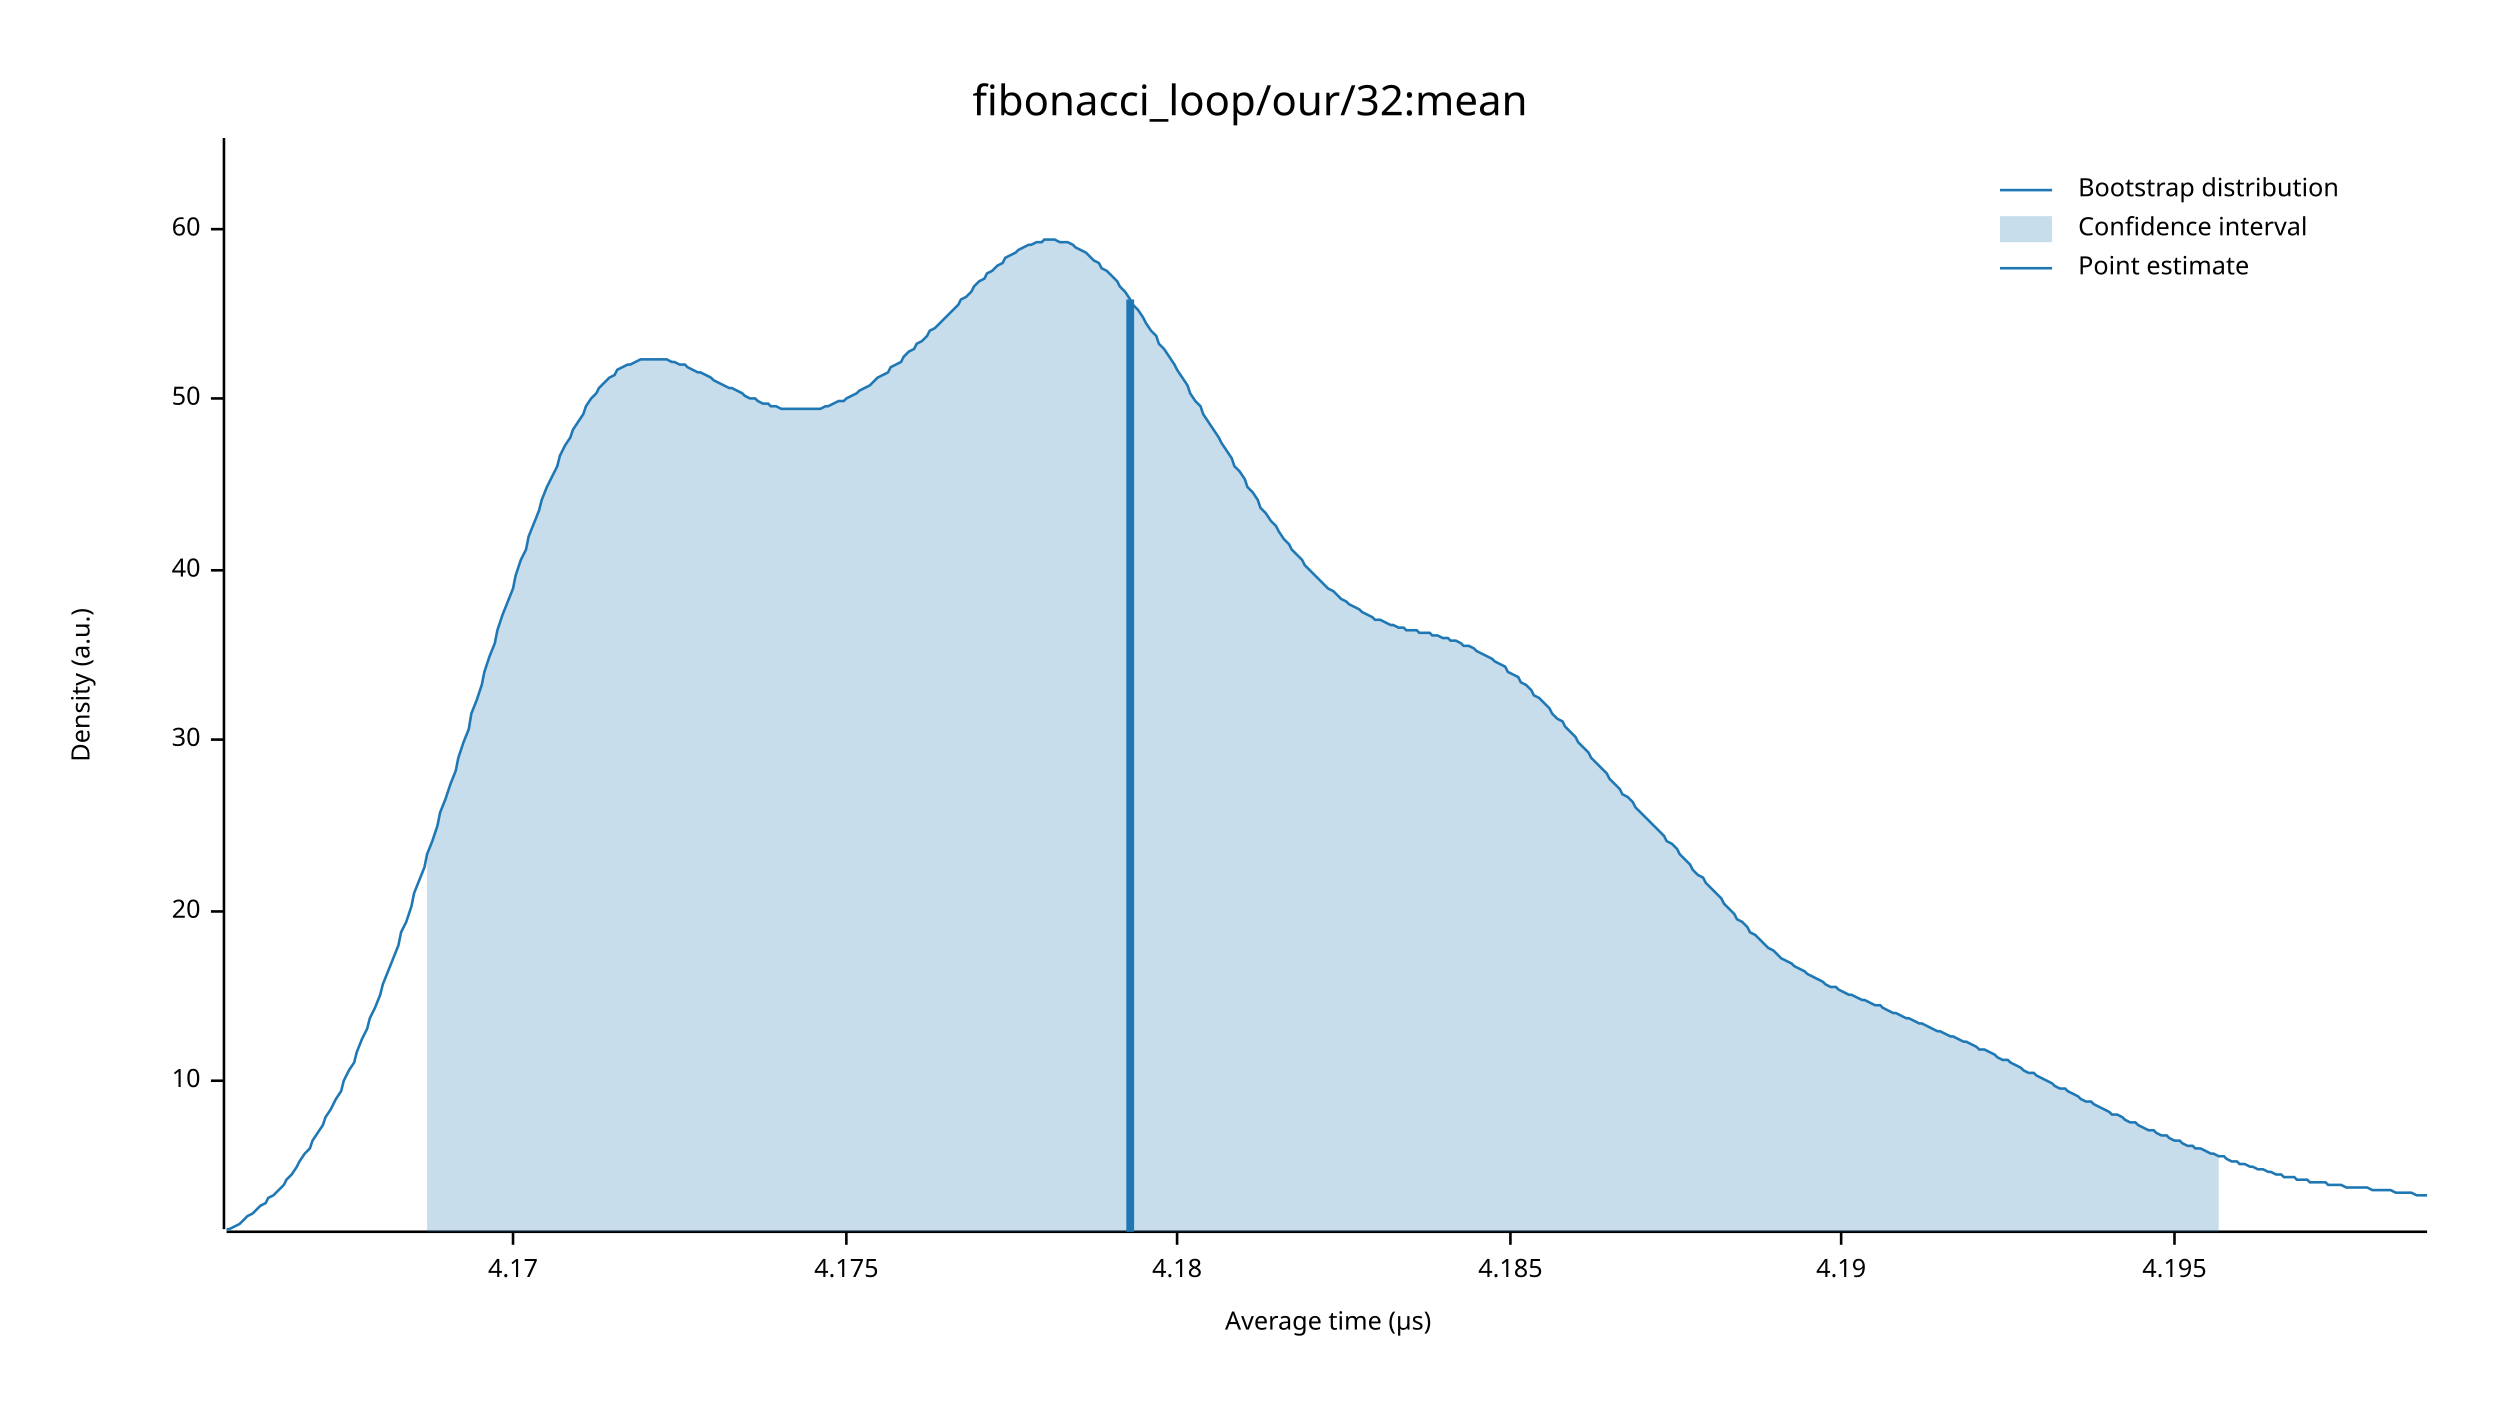
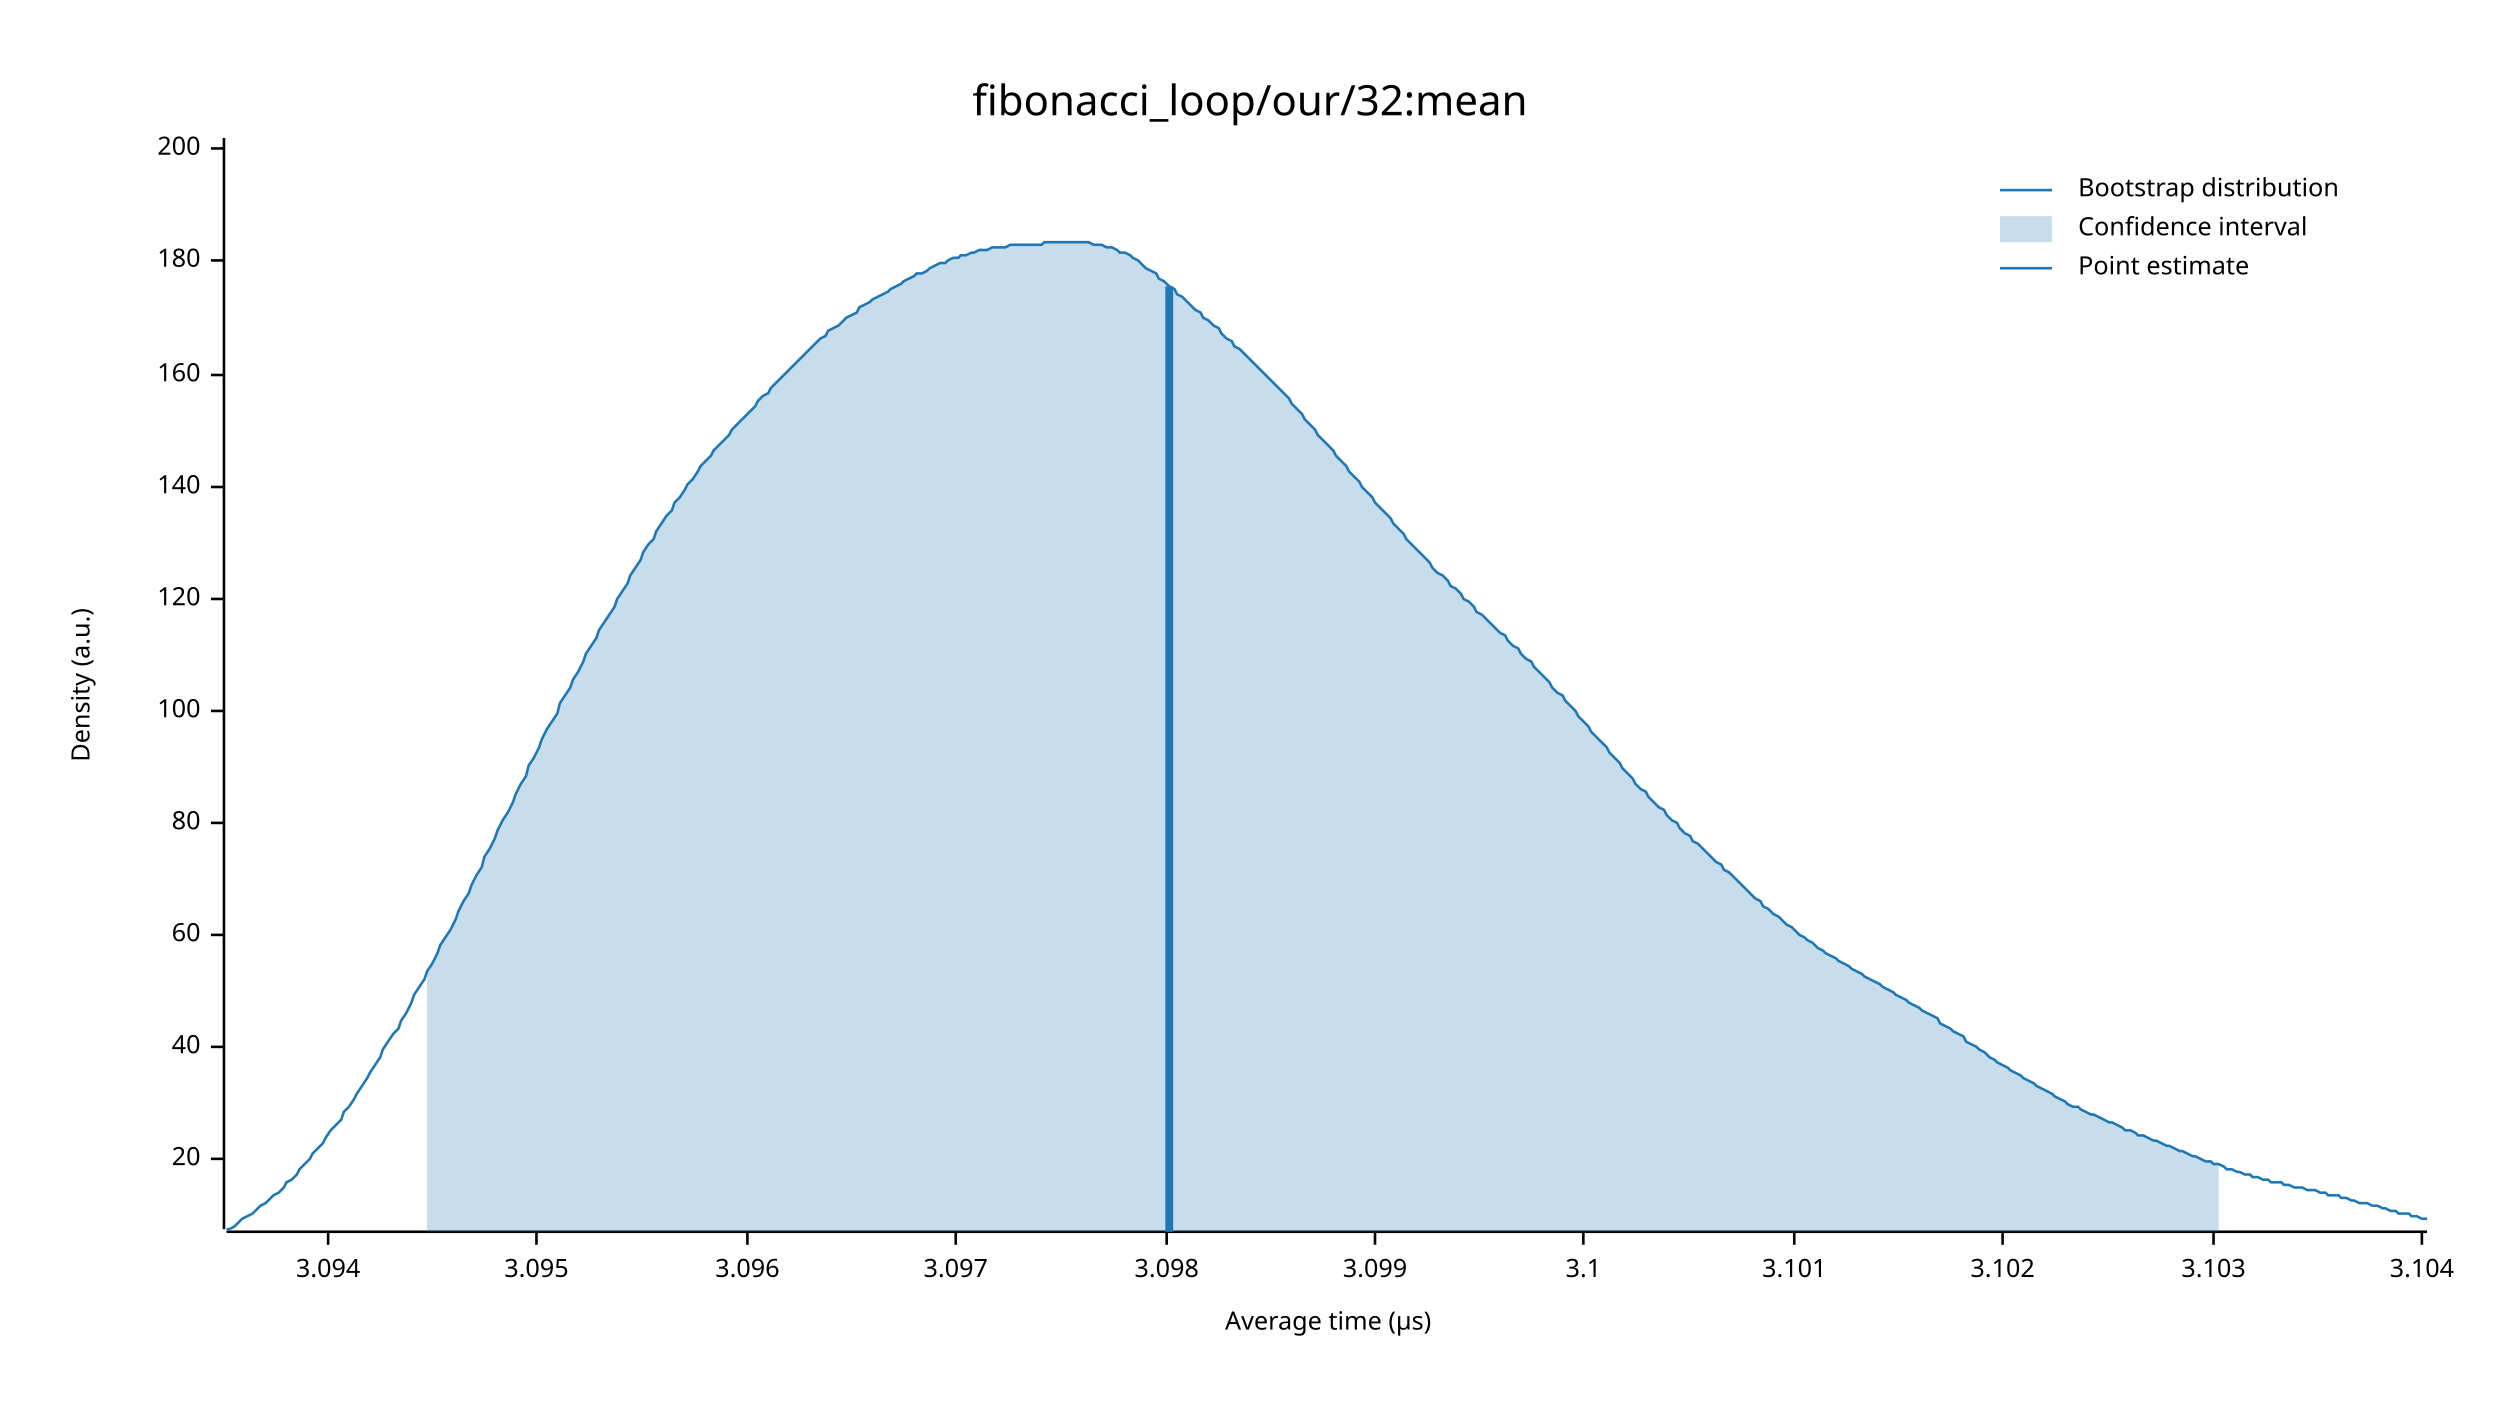
<svg xmlns="http://www.w3.org/2000/svg" width="960" height="540" viewBox="0 0 960 540">
  <text x="480" y="32" dy="0.76em" text-anchor="middle" font-family="sans-serif" font-size="16.129" opacity="1" fill="#000000">
fibonacci_loop/our/32:mean
</text>
  <text x="27" y="263" dy="0.76em" text-anchor="middle" font-family="sans-serif" font-size="9.677" opacity="1" fill="#000000" transform="rotate(270, 27, 263)">
Density (a.u.)
</text>
  <text x="510" y="513" dy="-0.5ex" text-anchor="middle" font-family="sans-serif" font-size="9.677" opacity="1" fill="#000000">
Average time (µs)
</text>
  <polyline fill="none" opacity="1" stroke="#000000" stroke-width="1" points="86,53 86,472 " />
-   <text x="77" y="415" dy="0.5ex" text-anchor="end" font-family="sans-serif" font-size="9.677" opacity="1" fill="#000000">
- 10
- </text>
-   <polyline fill="none" opacity="1" stroke="#000000" stroke-width="1" points="81,415 86,415 " />
-   <text x="77" y="350" dy="0.5ex" text-anchor="end" font-family="sans-serif" font-size="9.677" opacity="1" fill="#000000">
+   <text x="77" y="445" dy="0.5ex" text-anchor="end" font-family="sans-serif" font-size="9.677" opacity="1" fill="#000000">
20
</text>
-   <polyline fill="none" opacity="1" stroke="#000000" stroke-width="1" points="81,350 86,350 " />
-   <text x="77" y="284" dy="0.5ex" text-anchor="end" font-family="sans-serif" font-size="9.677" opacity="1" fill="#000000">
- 30
- </text>
-   <polyline fill="none" opacity="1" stroke="#000000" stroke-width="1" points="81,284 86,284 " />
-   <text x="77" y="219" dy="0.5ex" text-anchor="end" font-family="sans-serif" font-size="9.677" opacity="1" fill="#000000">
+   <polyline fill="none" opacity="1" stroke="#000000" stroke-width="1" points="81,445 86,445 " />
+   <text x="77" y="402" dy="0.5ex" text-anchor="end" font-family="sans-serif" font-size="9.677" opacity="1" fill="#000000">
40
</text>
-   <polyline fill="none" opacity="1" stroke="#000000" stroke-width="1" points="81,219 86,219 " />
-   <text x="77" y="153" dy="0.5ex" text-anchor="end" font-family="sans-serif" font-size="9.677" opacity="1" fill="#000000">
- 50
- </text>
-   <polyline fill="none" opacity="1" stroke="#000000" stroke-width="1" points="81,153 86,153 " />
-   <text x="77" y="88" dy="0.5ex" text-anchor="end" font-family="sans-serif" font-size="9.677" opacity="1" fill="#000000">
+   <polyline fill="none" opacity="1" stroke="#000000" stroke-width="1" points="81,402 86,402 " />
+   <text x="77" y="359" dy="0.5ex" text-anchor="end" font-family="sans-serif" font-size="9.677" opacity="1" fill="#000000">
60
</text>
-   <polyline fill="none" opacity="1" stroke="#000000" stroke-width="1" points="81,88 86,88 " />
+   <polyline fill="none" opacity="1" stroke="#000000" stroke-width="1" points="81,359 86,359 " />
+   <text x="77" y="316" dy="0.5ex" text-anchor="end" font-family="sans-serif" font-size="9.677" opacity="1" fill="#000000">
+ 80
+ </text>
+   <polyline fill="none" opacity="1" stroke="#000000" stroke-width="1" points="81,316 86,316 " />
+   <text x="77" y="273" dy="0.5ex" text-anchor="end" font-family="sans-serif" font-size="9.677" opacity="1" fill="#000000">
+ 100
+ </text>
+   <polyline fill="none" opacity="1" stroke="#000000" stroke-width="1" points="81,273 86,273 " />
+   <text x="77" y="230" dy="0.5ex" text-anchor="end" font-family="sans-serif" font-size="9.677" opacity="1" fill="#000000">
+ 120
+ </text>
+   <polyline fill="none" opacity="1" stroke="#000000" stroke-width="1" points="81,230 86,230 " />
+   <text x="77" y="187" dy="0.5ex" text-anchor="end" font-family="sans-serif" font-size="9.677" opacity="1" fill="#000000">
+ 140
+ </text>
+   <polyline fill="none" opacity="1" stroke="#000000" stroke-width="1" points="81,187 86,187 " />
+   <text x="77" y="144" dy="0.5ex" text-anchor="end" font-family="sans-serif" font-size="9.677" opacity="1" fill="#000000">
+ 160
+ </text>
+   <polyline fill="none" opacity="1" stroke="#000000" stroke-width="1" points="81,144 86,144 " />
+   <text x="77" y="100" dy="0.5ex" text-anchor="end" font-family="sans-serif" font-size="9.677" opacity="1" fill="#000000">
+ 180
+ </text>
+   <polyline fill="none" opacity="1" stroke="#000000" stroke-width="1" points="81,100 86,100 " />
+   <text x="77" y="57" dy="0.5ex" text-anchor="end" font-family="sans-serif" font-size="9.677" opacity="1" fill="#000000">
+ 200
+ </text>
+   <polyline fill="none" opacity="1" stroke="#000000" stroke-width="1" points="81,57 86,57 " />
  <polyline fill="none" opacity="1" stroke="#000000" stroke-width="1" points="87,473 932,473 " />
-   <text x="197" y="483" dy="0.76em" text-anchor="middle" font-family="sans-serif" font-size="9.677" opacity="1" fill="#000000">
- 4.17
+   <text x="126" y="483" dy="0.76em" text-anchor="middle" font-family="sans-serif" font-size="9.677" opacity="1" fill="#000000">
+ 3.094
</text>
-   <polyline fill="none" opacity="1" stroke="#000000" stroke-width="1" points="197,473 197,478 " />
-   <text x="325" y="483" dy="0.76em" text-anchor="middle" font-family="sans-serif" font-size="9.677" opacity="1" fill="#000000">
- 4.175
+   <polyline fill="none" opacity="1" stroke="#000000" stroke-width="1" points="126,473 126,478 " />
+   <text x="206" y="483" dy="0.76em" text-anchor="middle" font-family="sans-serif" font-size="9.677" opacity="1" fill="#000000">
+ 3.095
</text>
-   <polyline fill="none" opacity="1" stroke="#000000" stroke-width="1" points="325,473 325,478 " />
-   <text x="452" y="483" dy="0.76em" text-anchor="middle" font-family="sans-serif" font-size="9.677" opacity="1" fill="#000000">
- 4.18
+   <polyline fill="none" opacity="1" stroke="#000000" stroke-width="1" points="206,473 206,478 " />
+   <text x="287" y="483" dy="0.76em" text-anchor="middle" font-family="sans-serif" font-size="9.677" opacity="1" fill="#000000">
+ 3.096
</text>
-   <polyline fill="none" opacity="1" stroke="#000000" stroke-width="1" points="452,473 452,478 " />
-   <text x="580" y="483" dy="0.76em" text-anchor="middle" font-family="sans-serif" font-size="9.677" opacity="1" fill="#000000">
- 4.185
+   <polyline fill="none" opacity="1" stroke="#000000" stroke-width="1" points="287,473 287,478 " />
+   <text x="367" y="483" dy="0.76em" text-anchor="middle" font-family="sans-serif" font-size="9.677" opacity="1" fill="#000000">
+ 3.097
</text>
-   <polyline fill="none" opacity="1" stroke="#000000" stroke-width="1" points="580,473 580,478 " />
-   <text x="707" y="483" dy="0.76em" text-anchor="middle" font-family="sans-serif" font-size="9.677" opacity="1" fill="#000000">
- 4.19
+   <polyline fill="none" opacity="1" stroke="#000000" stroke-width="1" points="367,473 367,478 " />
+   <text x="448" y="483" dy="0.76em" text-anchor="middle" font-family="sans-serif" font-size="9.677" opacity="1" fill="#000000">
+ 3.098
</text>
-   <polyline fill="none" opacity="1" stroke="#000000" stroke-width="1" points="707,473 707,478 " />
-   <text x="835" y="483" dy="0.76em" text-anchor="middle" font-family="sans-serif" font-size="9.677" opacity="1" fill="#000000">
- 4.195
+   <polyline fill="none" opacity="1" stroke="#000000" stroke-width="1" points="448,473 448,478 " />
+   <text x="528" y="483" dy="0.76em" text-anchor="middle" font-family="sans-serif" font-size="9.677" opacity="1" fill="#000000">
+ 3.099
</text>
-   <polyline fill="none" opacity="1" stroke="#000000" stroke-width="1" points="835,473 835,478 " />
-   <polyline fill="none" opacity="1" stroke="#1F78B4" stroke-width="1" points="87,472 88,472 90,471 92,470 93,469 95,467 97,466 98,465 100,463 102,462 103,460 105,459 107,457 109,455 110,453 112,451 114,448 115,446 117,443 119,441 120,438 122,435 124,432 125,429 127,426 129,422 131,419 132,415 134,411 136,408 137,404 139,399 141,395 142,391 144,387 146,382 147,378 149,373 151,368 153,363 154,358 156,354 158,348 159,343 161,338 163,333 164,328 166,323 168,317 169,312 171,307 173,301 175,296 176,291 178,285 180,280 181,274 183,269 185,263 186,258 188,252 190,247 191,242 193,236 195,231 197,226 198,221 200,215 202,211 203,206 205,201 207,196 208,192 210,187 212,183 214,179 215,175 217,171 219,168 220,165 222,162 224,159 225,156 227,153 229,151 230,149 232,147 234,145 236,144 237,142 239,141 241,140 242,140 244,139 246,138 247,138 249,138 251,138 252,138 254,138 256,138 258,139 259,139 261,140 263,140 264,141 266,142 268,143 269,143 271,144 273,145 274,146 276,147 278,148 280,149 281,149 283,150 285,151 286,152 288,153 290,153 291,154 293,155 295,155 296,156 298,156 300,157 302,157 303,157 305,157 307,157 308,157 310,157 312,157 313,157 315,157 317,156 318,156 320,155 322,154 324,154 325,153 327,152 329,151 330,150 332,149 334,148 335,147 337,145 339,144 341,143 342,141 344,140 346,139 347,137 349,135 351,134 352,132 354,131 356,129 357,127 359,126 361,124 363,122 364,121 366,119 368,117 369,115 371,114 373,112 374,110 376,108 378,107 379,105 381,104 383,102 385,101 386,99 388,98 390,97 391,96 393,95 395,94 396,94 398,93 400,93 401,92 403,92 405,92 407,93 408,93 410,93 412,94 413,95 415,96 417,97 418,98 420,100 422,101 423,103 425,104 427,106 429,108 430,110 432,112 434,115 435,117 437,119 439,122 440,124 442,127 444,129 445,132 447,134 449,137 451,140 452,142 454,145 456,148 457,151 459,154 461,156 462,159 464,162 466,165 468,168 469,170 471,173 473,176 474,179 476,181 478,184 479,187 481,189 483,192 484,195 486,197 488,200 490,202 491,204 493,207 495,209 496,211 498,213 500,215 501,217 503,219 505,221 506,222 508,224 510,226 512,227 513,228 515,230 517,231 518,232 520,233 522,234 523,235 525,236 527,237 528,238 530,238 532,239 534,240 535,240 537,241 539,241 540,242 542,242 544,242 545,243 547,243 549,243 550,244 552,244 554,245 556,245 557,246 559,246 561,247 562,248 564,248 566,249 567,250 569,251 571,252 573,253 574,254 576,255 578,256 579,258 581,259 583,260 584,262 586,263 588,265 589,267 591,268 593,270 595,272 596,274 598,276 600,277 601,279 603,281 605,283 606,285 608,287 610,289 611,291 613,293 615,295 617,297 618,299 620,301 622,303 623,305 625,306 627,308 628,310 630,312 632,314 633,315 635,317 637,319 639,321 640,323 642,324 644,326 645,328 647,330 649,332 650,334 652,336 654,337 655,339 657,341 659,343 661,345 662,347 664,349 666,351 667,353 669,354 671,356 672,358 674,359 676,361 677,362 679,364 681,365 683,367 684,368 686,369 688,370 689,371 691,372 693,373 694,374 696,375 698,376 700,377 701,378 703,379 705,379 706,380 708,381 710,382 711,382 713,383 715,384 716,384 718,385 720,386 722,386 723,387 725,388 727,389 728,389 730,390 732,391 733,391 735,392 737,393 738,393 740,394 742,395 744,396 745,396 747,397 749,398 750,398 752,399 754,400 755,400 757,401 759,402 760,403 762,403 764,404 766,405 767,406 769,407 771,407 772,408 774,409 776,410 777,411 779,412 781,412 782,413 784,414 786,415 788,416 789,417 791,418 793,418 794,419 796,420 798,421 799,422 801,423 803,423 804,424 806,425 808,426 810,427 811,428 813,428 815,429 816,430 818,431 820,431 821,432 823,433 825,434 827,434 828,435 830,436 832,436 833,437 835,438 837,438 838,439 840,440 842,440 843,441 845,441 847,442 849,443 850,443 852,444 854,444 855,445 857,446 859,446 860,447 862,447 864,448 865,448 867,449 869,449 871,450 872,450 874,451 876,451 877,452 879,452 881,452 882,453 884,453 886,453 887,454 889,454 891,454 893,454 894,455 896,455 898,455 899,455 901,456 903,456 904,456 906,456 908,456 909,456 911,457 913,457 915,457 916,457 918,457 920,458 921,458 923,458 925,458 926,458 928,459 930,459 932,459 " />
-   <polygon opacity="0.25" fill="#1F78B4" points="164,328 166,323 168,317 169,312 171,307 173,301 175,296 176,291 178,285 180,280 181,274 183,269 185,263 186,258 188,252 190,247 191,242 193,236 195,231 197,226 198,221 200,215 202,211 203,206 205,201 207,196 208,192 210,187 212,183 214,179 215,175 217,171 219,168 220,165 222,162 224,159 225,156 227,153 229,151 230,149 232,147 234,145 236,144 237,142 239,141 241,140 242,140 244,139 246,138 247,138 249,138 251,138 252,138 254,138 256,138 258,139 259,139 261,140 263,140 264,141 266,142 268,143 269,143 271,144 273,145 274,146 276,147 278,148 280,149 281,149 283,150 285,151 286,152 288,153 290,153 291,154 293,155 295,155 296,156 298,156 300,157 302,157 303,157 305,157 307,157 308,157 310,157 312,157 313,157 315,157 317,156 318,156 320,155 322,154 324,154 325,153 327,152 329,151 330,150 332,149 334,148 335,147 337,145 339,144 341,143 342,141 344,140 346,139 347,137 349,135 351,134 352,132 354,131 356,129 357,127 359,126 361,124 363,122 364,121 366,119 368,117 369,115 371,114 373,112 374,110 376,108 378,107 379,105 381,104 383,102 385,101 386,99 388,98 390,97 391,96 393,95 395,94 396,94 398,93 400,93 401,92 403,92 405,92 407,93 408,93 410,93 412,94 413,95 415,96 417,97 418,98 420,100 422,101 423,103 425,104 427,106 429,108 430,110 432,112 434,115 435,117 437,119 439,122 440,124 442,127 444,129 445,132 447,134 449,137 451,140 452,142 454,145 456,148 457,151 459,154 461,156 462,159 464,162 466,165 468,168 469,170 471,173 473,176 474,179 476,181 478,184 479,187 481,189 483,192 484,195 486,197 488,200 490,202 491,204 493,207 495,209 496,211 498,213 500,215 501,217 503,219 505,221 506,222 508,224 510,226 512,227 513,228 515,230 517,231 518,232 520,233 522,234 523,235 525,236 527,237 528,238 530,238 532,239 534,240 535,240 537,241 539,241 540,242 542,242 544,242 545,243 547,243 549,243 550,244 552,244 554,245 556,245 557,246 559,246 561,247 562,248 564,248 566,249 567,250 569,251 571,252 573,253 574,254 576,255 578,256 579,258 581,259 583,260 584,262 586,263 588,265 589,267 591,268 593,270 595,272 596,274 598,276 600,277 601,279 603,281 605,283 606,285 608,287 610,289 611,291 613,293 615,295 617,297 618,299 620,301 622,303 623,305 625,306 627,308 628,310 630,312 632,314 633,315 635,317 637,319 639,321 640,323 642,324 644,326 645,328 647,330 649,332 650,334 652,336 654,337 655,339 657,341 659,343 661,345 662,347 664,349 666,351 667,353 669,354 671,356 672,358 674,359 676,361 677,362 679,364 681,365 683,367 684,368 686,369 688,370 689,371 691,372 693,373 694,374 696,375 698,376 700,377 701,378 703,379 705,379 706,380 708,381 710,382 711,382 713,383 715,384 716,384 718,385 720,386 722,386 723,387 725,388 727,389 728,389 730,390 732,391 733,391 735,392 737,393 738,393 740,394 742,395 744,396 745,396 747,397 749,398 750,398 752,399 754,400 755,400 757,401 759,402 760,403 762,403 764,404 766,405 767,406 769,407 771,407 772,408 774,409 776,410 777,411 779,412 781,412 782,413 784,414 786,415 788,416 789,417 791,418 793,418 794,419 796,420 798,421 799,422 801,423 803,423 804,424 806,425 808,426 810,427 811,428 813,428 815,429 816,430 818,431 820,431 821,432 823,433 825,434 827,434 828,435 830,436 832,436 833,437 835,438 837,438 838,439 840,440 842,440 843,441 845,441 847,442 849,443 850,443 852,444 852,473 164,473 " />
-   <polyline fill="none" opacity="1" stroke="#1F78B4" stroke-width="3" points="434,473 434,115 " />
+   <polyline fill="none" opacity="1" stroke="#000000" stroke-width="1" points="528,473 528,478 " />
+   <text x="608" y="483" dy="0.76em" text-anchor="middle" font-family="sans-serif" font-size="9.677" opacity="1" fill="#000000">
+ 3.1
+ </text>
+   <polyline fill="none" opacity="1" stroke="#000000" stroke-width="1" points="608,473 608,478 " />
+   <text x="689" y="483" dy="0.76em" text-anchor="middle" font-family="sans-serif" font-size="9.677" opacity="1" fill="#000000">
+ 3.101
+ </text>
+   <polyline fill="none" opacity="1" stroke="#000000" stroke-width="1" points="689,473 689,478 " />
+   <text x="769" y="483" dy="0.76em" text-anchor="middle" font-family="sans-serif" font-size="9.677" opacity="1" fill="#000000">
+ 3.102
+ </text>
+   <polyline fill="none" opacity="1" stroke="#000000" stroke-width="1" points="769,473 769,478 " />
+   <text x="850" y="483" dy="0.76em" text-anchor="middle" font-family="sans-serif" font-size="9.677" opacity="1" fill="#000000">
+ 3.103
+ </text>
+   <polyline fill="none" opacity="1" stroke="#000000" stroke-width="1" points="850,473 850,478 " />
+   <text x="930" y="483" dy="0.76em" text-anchor="middle" font-family="sans-serif" font-size="9.677" opacity="1" fill="#000000">
+ 3.104
+ </text>
+   <polyline fill="none" opacity="1" stroke="#000000" stroke-width="1" points="930,473 930,478 " />
+   <polyline fill="none" opacity="1" stroke="#1F78B4" stroke-width="1" points="87,472 88,472 90,471 92,469 93,468 95,467 97,466 98,465 100,463 102,462 103,461 105,459 107,458 109,456 110,454 112,453 114,451 115,449 117,447 119,445 120,443 122,441 124,439 125,437 127,434 129,432 131,430 132,427 134,425 136,422 137,420 139,417 141,414 142,412 144,409 146,406 147,403 149,400 151,397 153,395 154,392 156,389 158,385 159,382 161,379 163,376 164,373 166,370 168,366 169,363 171,360 173,357 175,353 176,350 178,346 180,343 181,340 183,336 185,333 186,329 188,326 190,322 191,319 193,315 195,312 197,308 198,305 200,301 202,298 203,294 205,291 207,287 208,284 210,280 212,277 214,274 215,270 217,267 219,264 220,261 222,258 224,254 225,251 227,248 229,245 230,242 232,239 234,236 236,233 237,230 239,227 241,224 242,221 244,218 246,215 247,212 249,209 251,207 252,204 254,201 256,198 258,196 259,193 261,191 263,188 264,186 266,184 268,181 269,179 271,177 273,175 274,173 276,171 278,169 280,167 281,165 283,163 285,161 286,160 288,158 290,156 291,154 293,152 295,151 296,149 298,147 300,145 302,143 303,142 305,140 307,138 308,137 310,135 312,133 313,132 315,130 317,129 318,127 320,126 322,125 324,123 325,122 327,121 329,120 330,118 332,117 334,116 335,115 337,114 339,113 341,112 342,111 344,110 346,109 347,108 349,107 351,106 352,105 354,105 356,104 357,103 359,102 361,101 363,101 364,100 366,99 368,99 369,98 371,98 373,97 374,97 376,96 378,96 379,96 381,95 383,95 385,95 386,95 388,94 390,94 391,94 393,94 395,94 396,94 398,94 400,94 401,93 403,93 405,93 407,93 408,93 410,93 412,93 413,93 415,93 417,93 418,93 420,94 422,94 423,94 425,95 427,95 429,96 430,97 432,97 434,98 435,99 437,100 439,102 440,103 442,104 444,105 445,107 447,108 449,110 451,111 452,113 454,114 456,116 457,117 459,119 461,120 462,122 464,123 466,125 468,126 469,128 471,130 473,131 474,133 476,134 478,136 479,137 481,139 483,141 484,142 486,144 488,146 490,148 491,149 493,151 495,153 496,155 498,157 500,159 501,161 503,163 505,165 506,167 508,169 510,171 512,173 513,175 515,177 517,179 518,181 520,183 522,185 523,187 525,189 527,191 528,193 530,195 532,197 534,199 535,201 537,203 539,205 540,207 542,209 544,211 545,212 547,214 549,216 550,218 552,220 554,221 556,223 557,225 559,226 561,228 562,230 564,231 566,233 567,235 569,236 571,238 573,240 574,241 576,243 578,244 579,246 581,248 583,249 584,251 586,253 588,254 589,256 591,258 593,260 595,262 596,264 598,266 600,267 601,269 603,271 605,273 606,275 608,277 610,279 611,281 613,283 615,285 617,287 618,289 620,291 622,293 623,295 625,297 627,299 628,301 630,303 632,304 633,306 635,308 637,310 639,311 640,313 642,315 644,316 645,318 647,320 649,321 650,323 652,324 654,326 655,327 657,329 659,331 661,332 662,334 664,335 666,337 667,338 669,340 671,342 672,343 674,345 676,346 677,348 679,349 681,351 683,352 684,353 686,355 688,356 689,357 691,359 693,360 694,361 696,362 698,364 700,365 701,366 703,367 705,368 706,369 708,370 710,371 711,372 713,373 715,374 716,375 718,376 720,377 722,378 723,379 725,380 727,381 728,382 730,383 732,384 733,385 735,386 737,387 738,388 740,389 742,390 744,391 745,393 747,394 749,395 750,396 752,397 754,398 755,400 757,401 759,402 760,403 762,404 764,406 766,407 767,408 769,409 771,410 772,411 774,412 776,413 777,414 779,415 781,416 782,417 784,418 786,419 788,420 789,421 791,422 793,423 794,424 796,425 798,425 799,426 801,427 803,428 804,428 806,429 808,430 810,431 811,431 813,432 815,433 816,434 818,434 820,435 821,436 823,436 825,437 827,438 828,438 830,439 832,440 833,440 835,441 837,442 838,442 840,443 842,444 843,444 845,445 847,446 849,446 850,447 852,447 854,448 855,449 857,449 859,450 860,450 862,451 864,451 865,452 867,452 869,453 871,453 872,454 874,454 876,454 877,455 879,455 881,456 882,456 884,456 886,457 887,457 889,457 891,458 893,458 894,459 896,459 898,459 899,460 901,460 903,461 904,461 906,462 908,462 909,462 911,463 913,463 915,464 916,464 918,465 920,465 921,466 923,466 925,466 926,467 928,467 930,468 932,468 " />
+   <polygon opacity="0.25" fill="#1F78B4" points="164,373 166,370 168,366 169,363 171,360 173,357 175,353 176,350 178,346 180,343 181,340 183,336 185,333 186,329 188,326 190,322 191,319 193,315 195,312 197,308 198,305 200,301 202,298 203,294 205,291 207,287 208,284 210,280 212,277 214,274 215,270 217,267 219,264 220,261 222,258 224,254 225,251 227,248 229,245 230,242 232,239 234,236 236,233 237,230 239,227 241,224 242,221 244,218 246,215 247,212 249,209 251,207 252,204 254,201 256,198 258,196 259,193 261,191 263,188 264,186 266,184 268,181 269,179 271,177 273,175 274,173 276,171 278,169 280,167 281,165 283,163 285,161 286,160 288,158 290,156 291,154 293,152 295,151 296,149 298,147 300,145 302,143 303,142 305,140 307,138 308,137 310,135 312,133 313,132 315,130 317,129 318,127 320,126 322,125 324,123 325,122 327,121 329,120 330,118 332,117 334,116 335,115 337,114 339,113 341,112 342,111 344,110 346,109 347,108 349,107 351,106 352,105 354,105 356,104 357,103 359,102 361,101 363,101 364,100 366,99 368,99 369,98 371,98 373,97 374,97 376,96 378,96 379,96 381,95 383,95 385,95 386,95 388,94 390,94 391,94 393,94 395,94 396,94 398,94 400,94 401,93 403,93 405,93 407,93 408,93 410,93 412,93 413,93 415,93 417,93 418,93 420,94 422,94 423,94 425,95 427,95 429,96 430,97 432,97 434,98 435,99 437,100 439,102 440,103 442,104 444,105 445,107 447,108 449,110 451,111 452,113 454,114 456,116 457,117 459,119 461,120 462,122 464,123 466,125 468,126 469,128 471,130 473,131 474,133 476,134 478,136 479,137 481,139 483,141 484,142 486,144 488,146 490,148 491,149 493,151 495,153 496,155 498,157 500,159 501,161 503,163 505,165 506,167 508,169 510,171 512,173 513,175 515,177 517,179 518,181 520,183 522,185 523,187 525,189 527,191 528,193 530,195 532,197 534,199 535,201 537,203 539,205 540,207 542,209 544,211 545,212 547,214 549,216 550,218 552,220 554,221 556,223 557,225 559,226 561,228 562,230 564,231 566,233 567,235 569,236 571,238 573,240 574,241 576,243 578,244 579,246 581,248 583,249 584,251 586,253 588,254 589,256 591,258 593,260 595,262 596,264 598,266 600,267 601,269 603,271 605,273 606,275 608,277 610,279 611,281 613,283 615,285 617,287 618,289 620,291 622,293 623,295 625,297 627,299 628,301 630,303 632,304 633,306 635,308 637,310 639,311 640,313 642,315 644,316 645,318 647,320 649,321 650,323 652,324 654,326 655,327 657,329 659,331 661,332 662,334 664,335 666,337 667,338 669,340 671,342 672,343 674,345 676,346 677,348 679,349 681,351 683,352 684,353 686,355 688,356 689,357 691,359 693,360 694,361 696,362 698,364 700,365 701,366 703,367 705,368 706,369 708,370 710,371 711,372 713,373 715,374 716,375 718,376 720,377 722,378 723,379 725,380 727,381 728,382 730,383 732,384 733,385 735,386 737,387 738,388 740,389 742,390 744,391 745,393 747,394 749,395 750,396 752,397 754,398 755,400 757,401 759,402 760,403 762,404 764,406 766,407 767,408 769,409 771,410 772,411 774,412 776,413 777,414 779,415 781,416 782,417 784,418 786,419 788,420 789,421 791,422 793,423 794,424 796,425 798,425 799,426 801,427 803,428 804,428 806,429 808,430 810,431 811,431 813,432 815,433 816,434 818,434 820,435 821,436 823,436 825,437 827,438 828,438 830,439 832,440 833,440 835,441 837,442 838,442 840,443 842,444 843,444 845,445 847,446 849,446 850,447 852,447 852,473 164,473 " />
+   <polyline fill="none" opacity="1" stroke="#1F78B4" stroke-width="3" points="449,473 449,110 " />
  <text x="798" y="68" dy="0.76em" text-anchor="start" font-family="sans-serif" font-size="9.677" opacity="1" fill="#000000">
Bootstrap distribution
</text>
  <text x="798" y="83" dy="0.76em" text-anchor="start" font-family="sans-serif" font-size="9.677" opacity="1" fill="#000000">
Confidence interval
</text>
  <text x="798" y="98" dy="0.76em" text-anchor="start" font-family="sans-serif" font-size="9.677" opacity="1" fill="#000000">
Point estimate
</text>
  <polyline fill="none" opacity="1" stroke="#1F78B4" stroke-width="1" points="768,73 788,73 " />
  <rect x="768" y="83" width="20" height="10" opacity="0.25" fill="#1F78B4" stroke="none" />
  <polyline fill="none" opacity="1" stroke="#1F78B4" stroke-width="1" points="768,103 788,103 " />
</svg>
